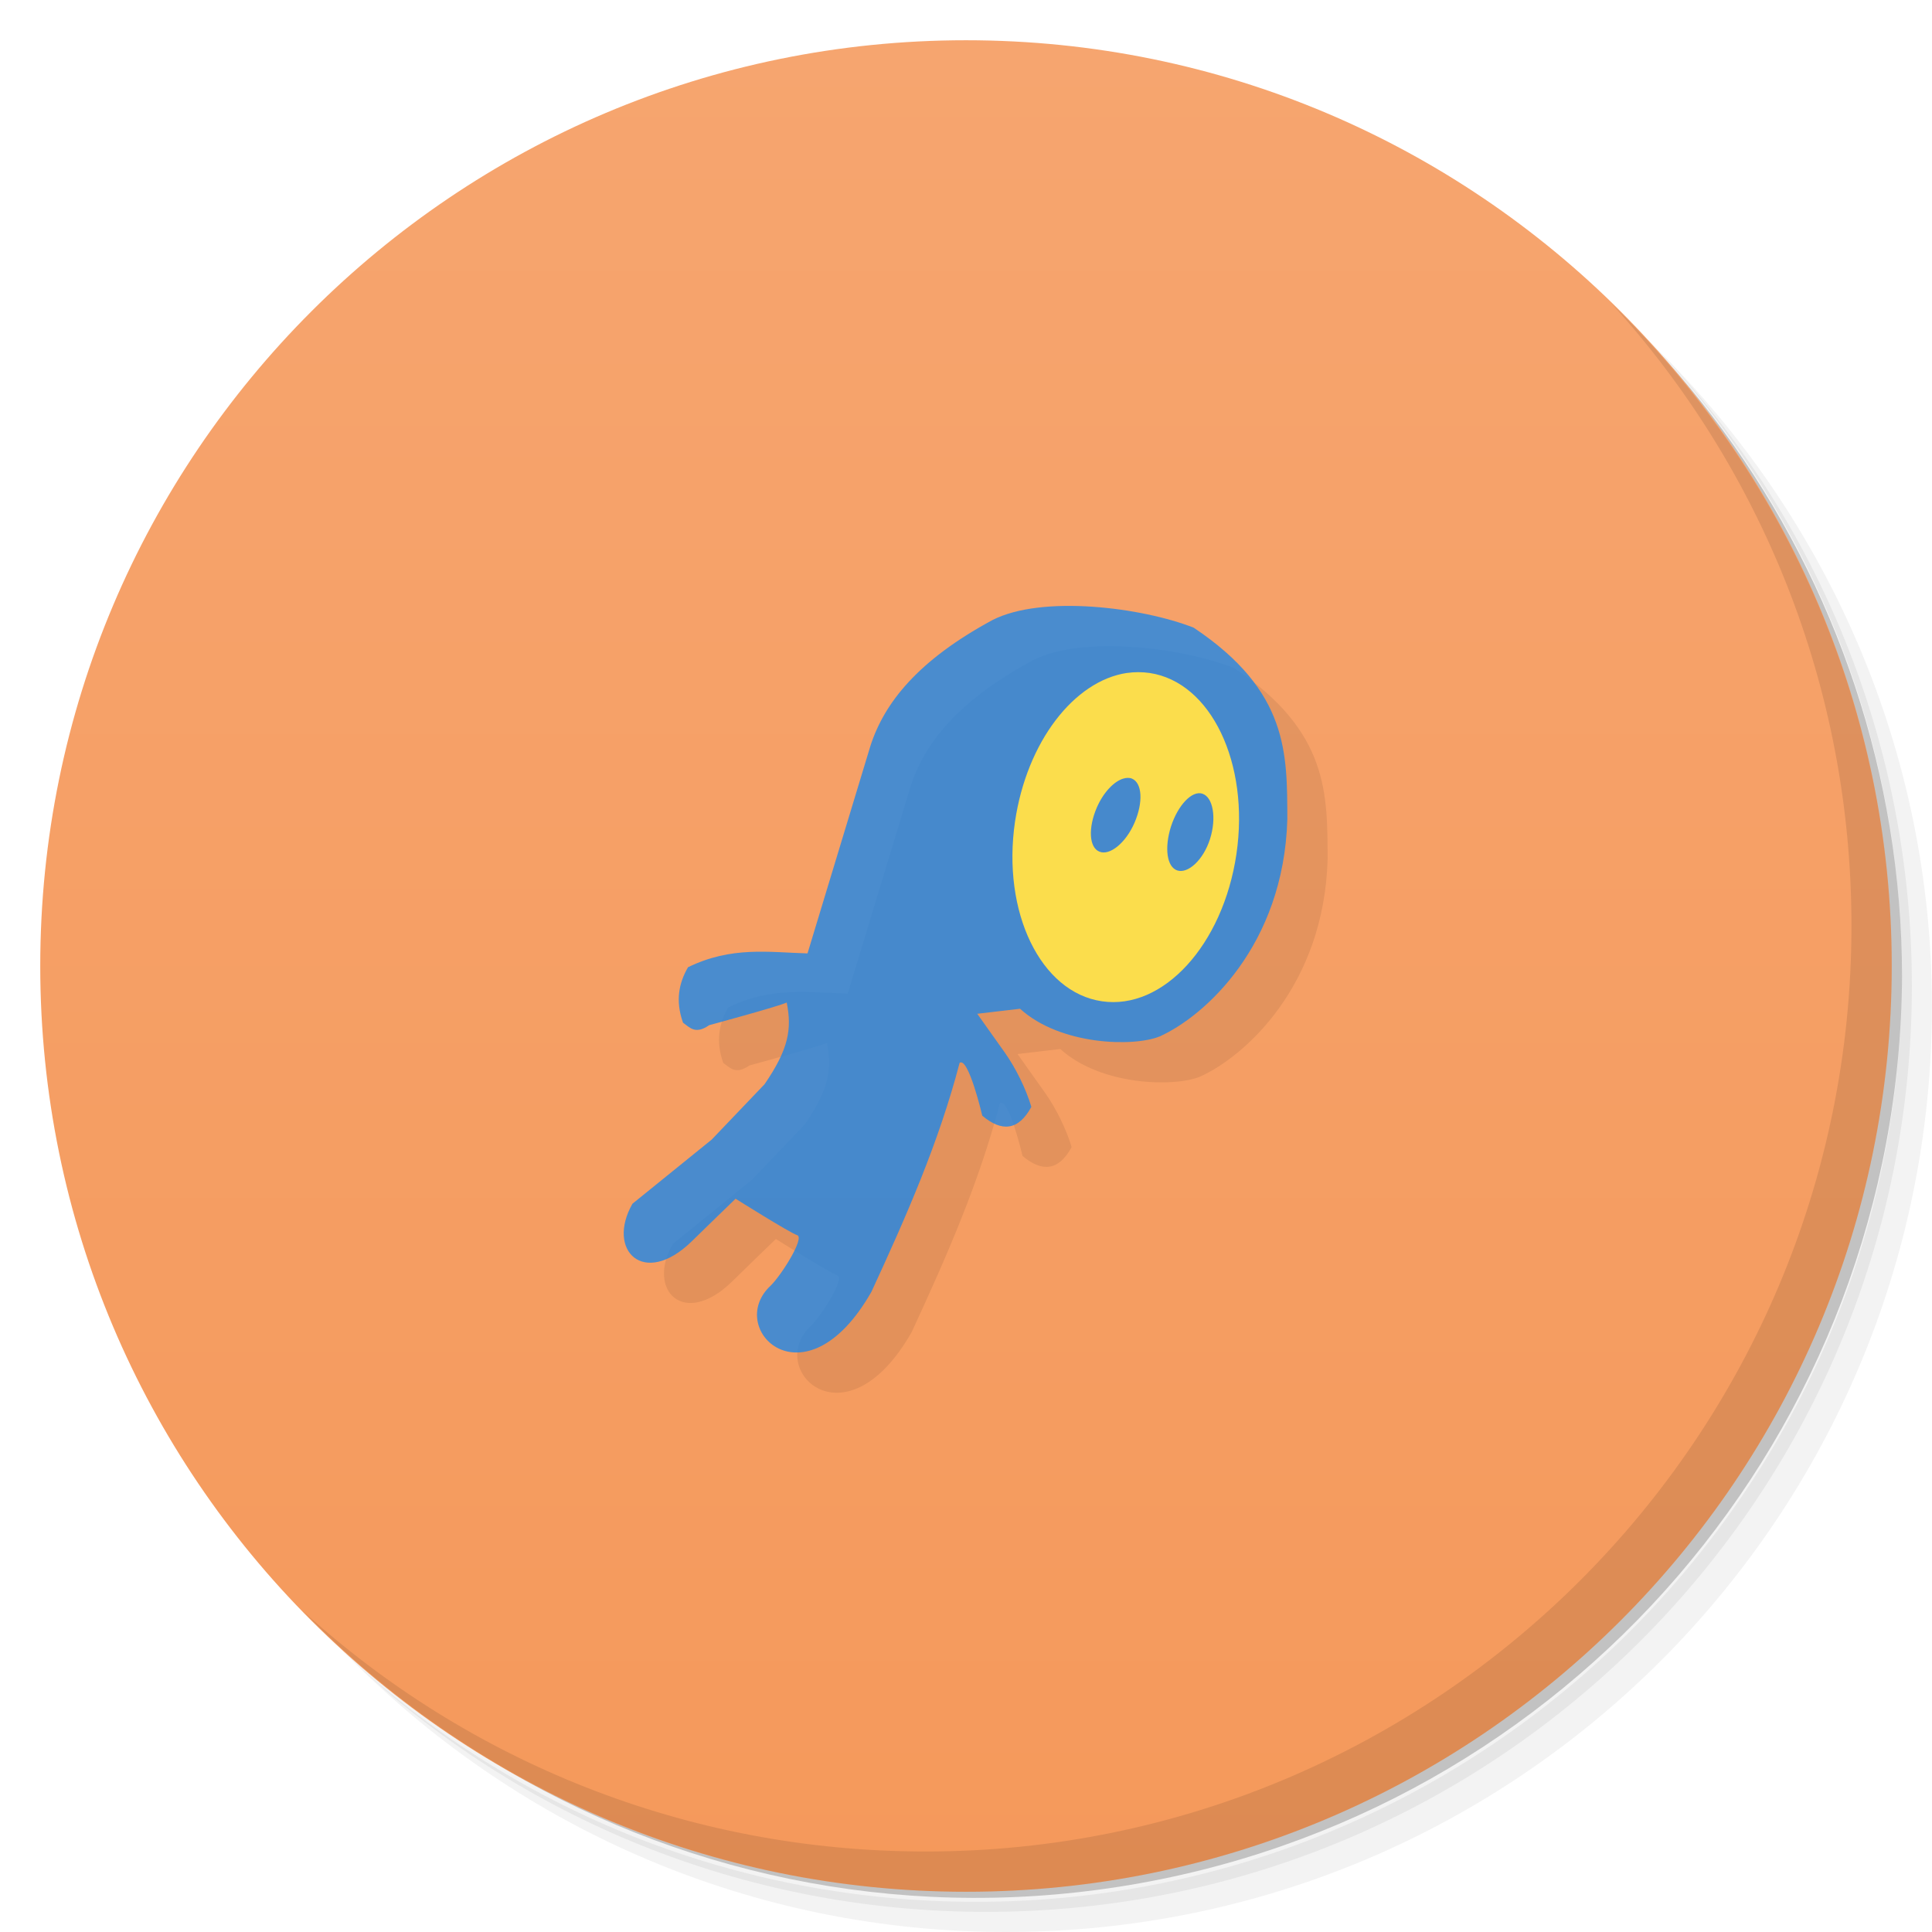
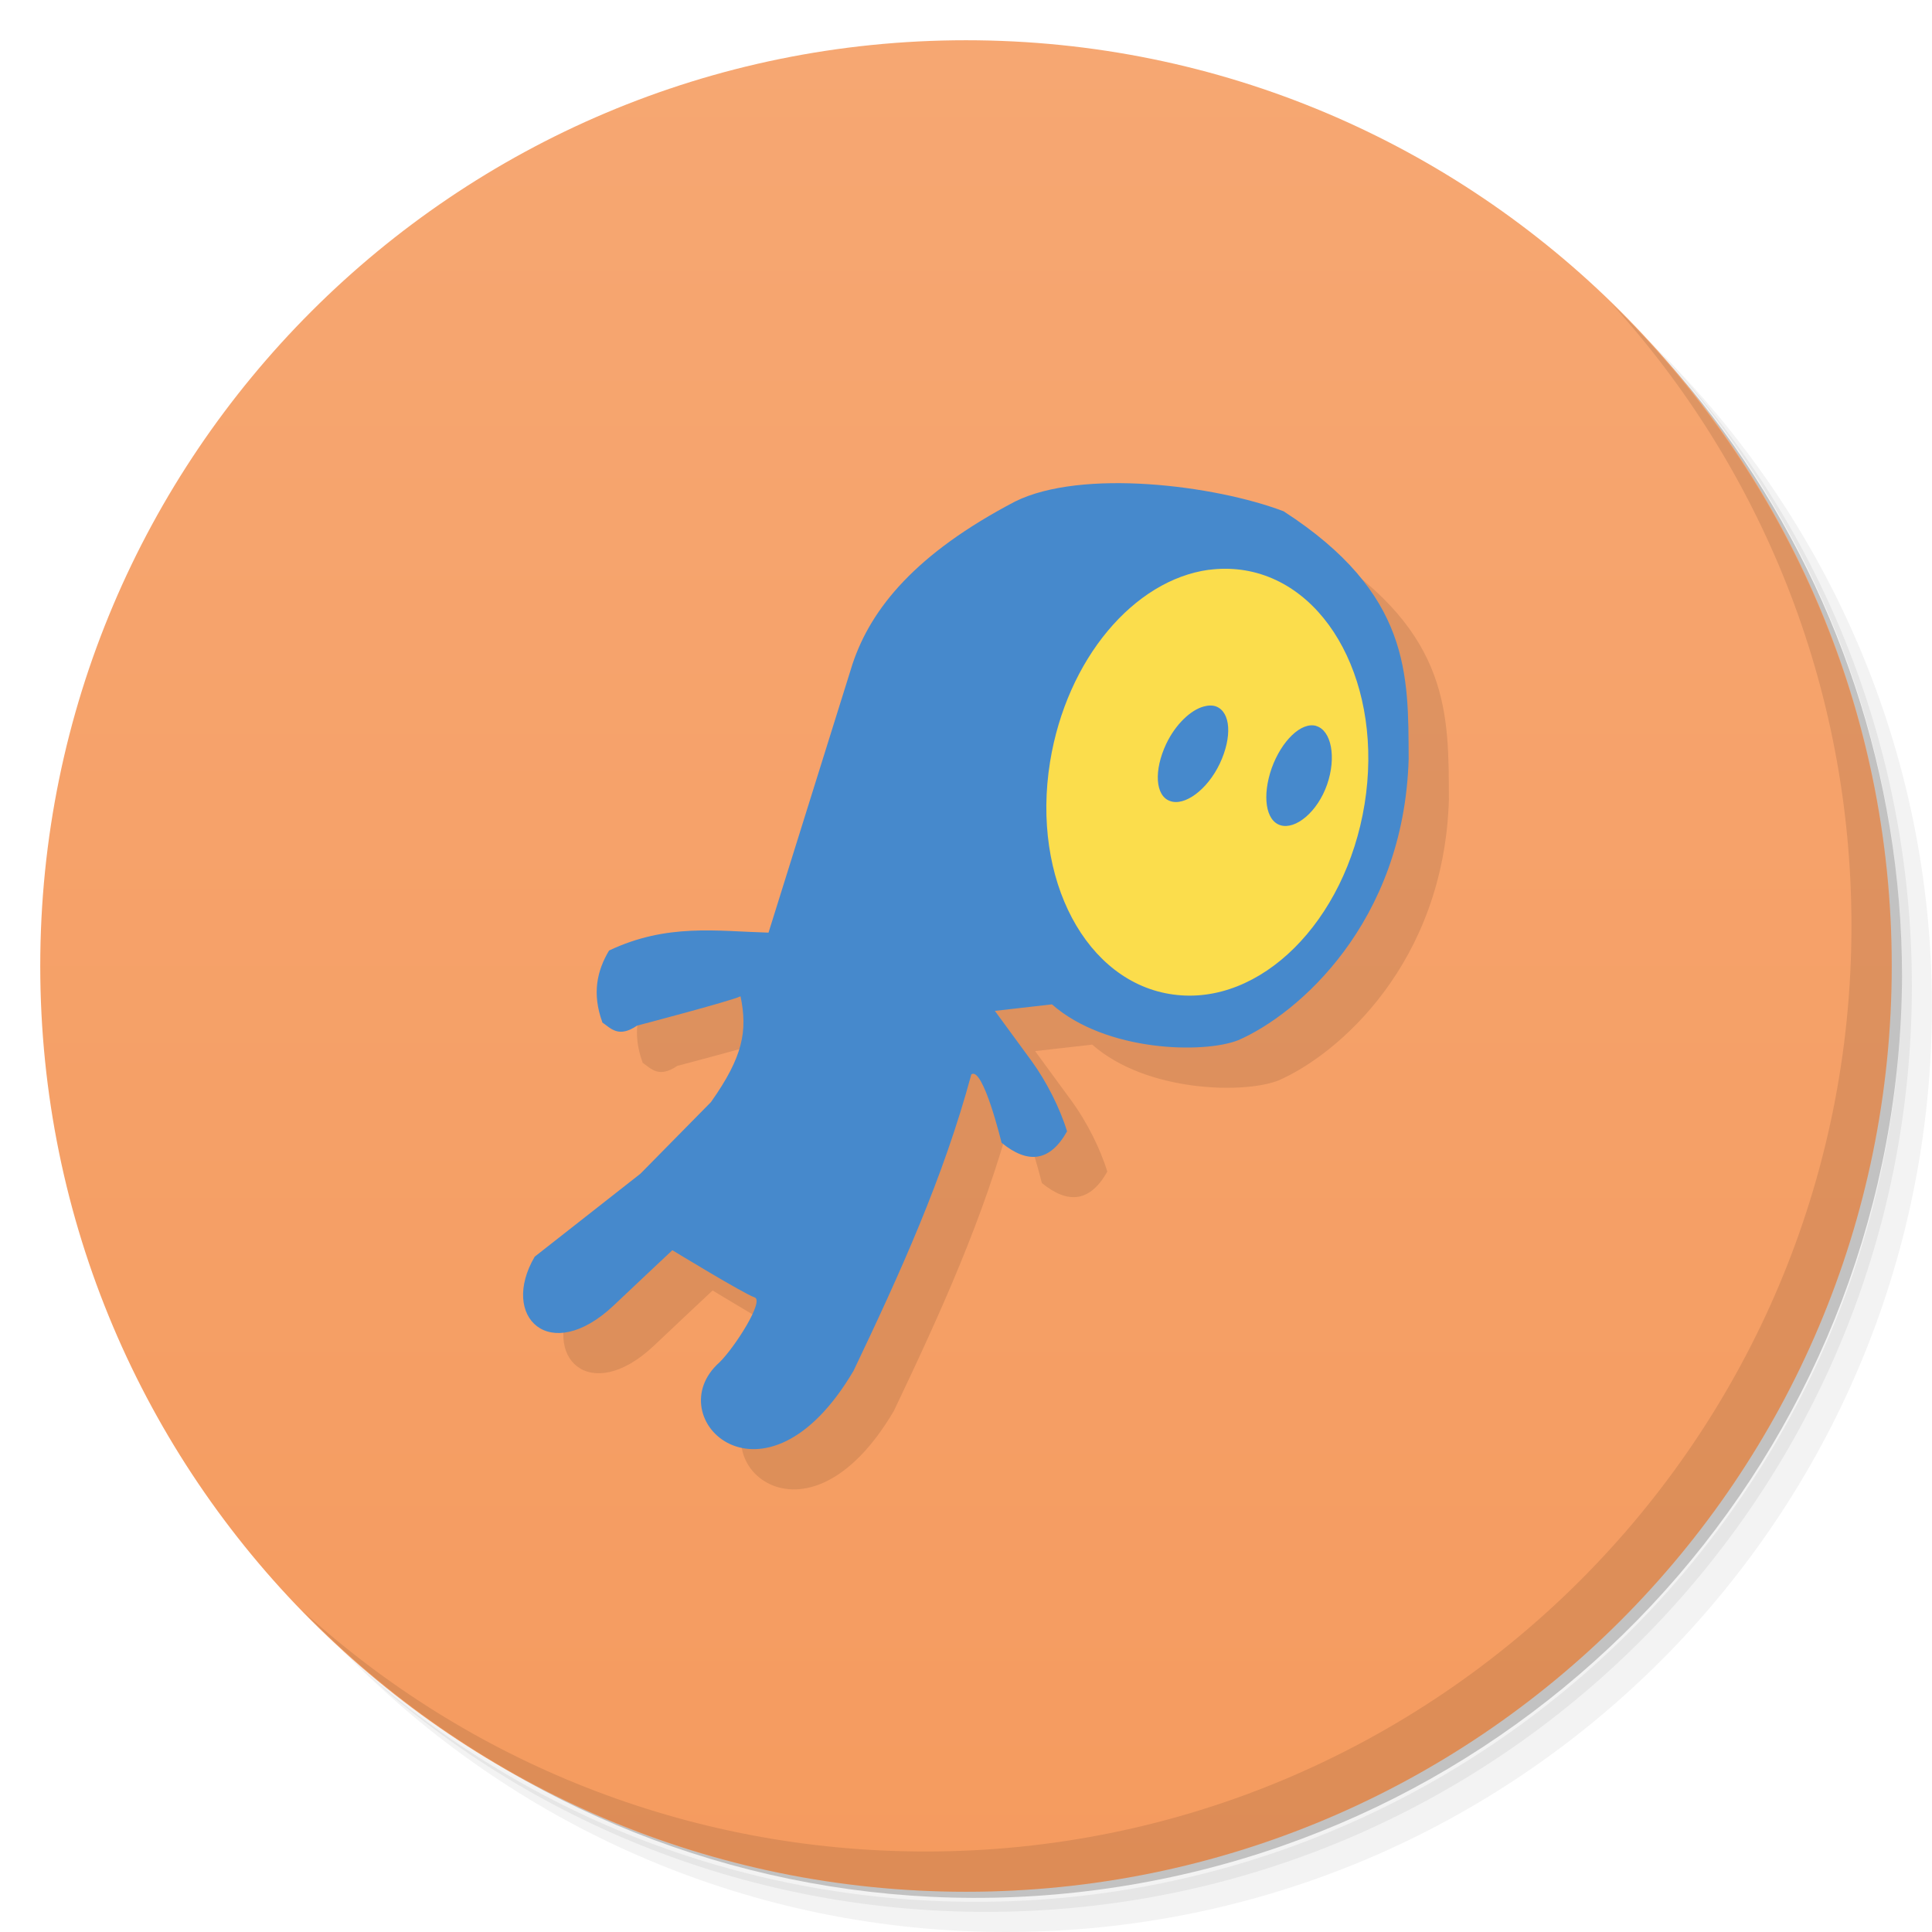
<svg xmlns="http://www.w3.org/2000/svg" viewBox="0 0 48 48">
  <defs>
    <linearGradient id="linearGradient3764" x1="1" x2="47" gradientUnits="userSpaceOnUse" gradientTransform="matrix(0,-1,1,0,-1.5e-6,48)">
-       <stop style="stop-color:#f5995b;stop-opacity:1" />
-       <stop offset="1" style="stop-color:#f6a56f;stop-opacity:1" />
+       <stop style="stop-color:#f59b5f;stop-opacity:1" />
+       <stop offset="1" style="stop-color:#f6a772;stop-opacity:1" />
    </linearGradient>
  </defs>
  <g>
    <path d="m 36.31 5 c 5.859 4.062 9.688 10.831 9.688 18.5 c 0 12.426 -10.07 22.5 -22.5 22.5 c -7.669 0 -14.438 -3.828 -18.5 -9.688 c 1.037 1.822 2.306 3.499 3.781 4.969 c 4.085 3.712 9.514 5.969 15.469 5.969 c 12.703 0 23 -10.298 23 -23 c 0 -5.954 -2.256 -11.384 -5.969 -15.469 c -1.469 -1.475 -3.147 -2.744 -4.969 -3.781 z m 4.969 3.781 c 3.854 4.113 6.219 9.637 6.219 15.719 c 0 12.703 -10.297 23 -23 23 c -6.081 0 -11.606 -2.364 -15.719 -6.219 c 4.16 4.144 9.883 6.719 16.219 6.719 c 12.703 0 23 -10.298 23 -23 c 0 -6.335 -2.575 -12.06 -6.719 -16.219 z" style="opacity:0.05" />
    <path d="m 41.28 8.781 c 3.712 4.085 5.969 9.514 5.969 15.469 c 0 12.703 -10.297 23 -23 23 c -5.954 0 -11.384 -2.256 -15.469 -5.969 c 4.113 3.854 9.637 6.219 15.719 6.219 c 12.703 0 23 -10.298 23 -23 c 0 -6.081 -2.364 -11.606 -6.219 -15.719 z" style="opacity:0.1" />
    <path d="m 31.25 2.375 c 8.615 3.154 14.75 11.417 14.75 21.13 c 0 12.426 -10.07 22.5 -22.5 22.5 c -9.708 0 -17.971 -6.135 -21.12 -14.75 a 23 23 0 0 0 44.875 -7 a 23 23 0 0 0 -16 -21.875 z" style="opacity:0.2" />
  </g>
  <g>
    <path d="m 24 1 c 12.703 0 23 10.297 23 23 c 0 12.703 -10.297 23 -23 23 -12.703 0 -23 -10.297 -23 -23 0 -12.703 10.297 -23 23 -23 z" style="fill:url(#linearGradient3764);fill-opacity:1" />
  </g>
  <g>
    <g>
      <g transform="translate(1,1)">
        <g style="opacity:0.1">
-           <g>
-             <path d="m 16.969 25.406 c -0.195 -0.551 -0.098 -0.988 0.125 -1.375 c 1.078 -0.527 2.01 -0.371 2.969 -0.344 l 1.563 -5.156 c 0.348 -1.078 1.188 -2.129 3.03 -3.125 c 1.238 -0.633 3.715 -0.316 5 0.188 c 2.371 1.582 2.32 3.145 2.328 4.758 c -0.09 3.148 -2.066 4.902 -3.172 5.398 c -0.641 0.262 -2.461 0.227 -3.469 -0.688 l -1.063 0.125 l 0.688 0.969 c 0.27 0.383 0.523 0.895 0.656 1.344 c -0.32 0.59 -0.734 0.629 -1.219 0.219 c 0 0 -0.344 -1.469 -0.563 -1.313 c -0.52 1.988 -1.328 3.82 -2.191 5.688 c -1.656 2.906 -3.656 0.906 -2.5 -0.156 c 0.281 -0.281 0.844 -1.188 0.656 -1.25 c -0.191 -0.063 -1.531 -0.906 -1.531 -0.906 c 0 0 -0.969 0.938 -1.094 1.063 c -1.191 1.156 -2.125 0.215 -1.469 -0.938 l 1.969 -1.594 l 1.313 -1.375 c 0.598 -0.871 0.684 -1.367 0.551 -2.031 c -0.191 0.094 -1.926 0.563 -1.926 0.563 c -0.348 0.242 -0.484 0.055 -0.652 -0.063 m 0 0" style="fill:#000;fill-opacity:0.776;stroke:none;fill-rule:nonzero" />
-           </g>
-         </g>
+      
+     </g>
      </g>
    </g>
  </g>
  <g transform="translate(-4.6045696e-4,0)">
    <g>
      <g>
-         <path d="m 16.969 25.406 c -0.195 -0.551 -0.098 -0.988 0.125 -1.375 1.078 -0.527 2.01 -0.371 2.969 -0.344 l 1.563 -5.156 c 0.348 -1.078 1.188 -2.129 3.03 -3.125 1.238 -0.633 3.715 -0.316 5 0.188 2.371 1.582 2.32 3.145 2.328 4.758 -0.09 3.148 -2.066 4.902 -3.172 5.398 -0.641 0.262 -2.461 0.227 -3.469 -0.688 l -1.063 0.125 0.688 0.969 c 0.27 0.383 0.523 0.895 0.656 1.344 -0.32 0.59 -0.734 0.629 -1.219 0.219 0 0 -0.344 -1.469 -0.563 -1.313 -0.52 1.988 -1.328 3.82 -2.191 5.688 -1.656 2.906 -3.656 0.906 -2.5 -0.156 0.281 -0.281 0.844 -1.188 0.656 -1.25 -0.191 -0.063 -1.531 -0.906 -1.531 -0.906 0 0 -0.969 0.938 -1.094 1.063 -1.191 1.156 -2.125 0.215 -1.469 -0.938 l 1.969 -1.594 1.313 -1.375 c 0.598 -0.871 0.684 -1.367 0.551 -2.031 -0.191 0.094 -1.926 0.563 -1.926 0.563 -0.348 0.242 -0.484 0.055 -0.652 -0.063 m 0 0" style="fill:#1986ec;fill-opacity:0.776;stroke:none;fill-rule:nonzero" />
-         <path d="m 28 16.719 c -1.313 0.195 -2.488 1.711 -2.781 3.688 -0.332 2.258 0.637 4.246 2.156 4.469 1.52 0.227 3.01 -1.398 3.344 -3.656 0.332 -2.258 -0.633 -4.273 -2.156 -4.5 -0.191 -0.027 -0.375 -0.027 -0.563 0 m -0.094 2.625 c 0.074 -0.023 0.156 -0.027 0.219 0 0.254 0.109 0.281 0.586 0.063 1.094 -0.219 0.508 -0.621 0.828 -0.875 0.719 -0.254 -0.102 -0.281 -0.586 -0.063 -1.094 0.164 -0.379 0.43 -0.652 0.656 -0.719 m 1.969 0.375 c 0.262 0.086 0.355 0.598 0.188 1.125 -0.168 0.527 -0.551 0.867 -0.813 0.781 -0.262 -0.086 -0.324 -0.566 -0.156 -1.094 0.172 -0.527 0.52 -0.898 0.781 -0.813 m 0 0" style="fill:#fbdd4c;fill-opacity:1;stroke:none;fill-rule:nonzero" />
+         <path d="m 15.965 26.395 c -0.26 -0.713 -0.131 -1.278 0.167 -1.779 1.438 -0.682 2.682 -0.48 3.962 -0.445 l 2.086 -6.671 c 0.464 -1.395 1.585 -2.755 4.04 -4.04 1.652 -0.819 4.957 -0.409 6.672 0.243 3.164 2.047 3.096 4.069 3.106 6.156 -0.12 4.073 -2.757 6.343 -4.233 6.984 -0.855 0.339 -3.284 0.294 -4.629 -0.89 l -1.418 0.162 0.918 1.254 c 0.36 0.496 0.698 1.158 0.875 1.739 -0.427 0.763 -0.979 0.814 -1.627 0.283 0 0 -0.459 -1.901 -0.751 -1.699 -0.694 2.572 -1.772 4.943 -2.924 7.36 -2.21 3.76 -4.878 1.172 -3.336 -0.202 0.375 -0.364 1.126 -1.537 0.875 -1.617 -0.255 -0.082 -2.043 -1.172 -2.043 -1.172 0 0 -1.293 1.214 -1.46 1.375 -1.589 1.496 -2.835 0.278 -1.96 -1.214 l 2.627 -2.062 1.752 -1.779 c 0.798 -1.127 0.913 -1.769 0.735 -2.628 -0.255 0.122 -2.57 0.728 -2.57 0.728 -0.464 0.313 -0.646 0.071 -0.87 -0.082 m 0 0" style="fill:#000;opacity:0.1;fill-opacity:1;stroke:none;fill-rule:nonzero" />
+         <path d="m 14.965 25.395 c -0.26 -0.713 -0.131 -1.278 0.167 -1.779 1.438 -0.682 2.682 -0.48 3.962 -0.445 l 2.086 -6.671 c 0.464 -1.395 1.585 -2.755 4.04 -4.04 1.652 -0.819 4.957 -0.409 6.672 0.243 3.164 2.047 3.096 4.069 3.106 6.156 -0.12 4.073 -2.757 6.343 -4.233 6.984 -0.855 0.339 -3.284 0.294 -4.629 -0.89 l -1.418 0.162 0.918 1.254 c 0.36 0.496 0.698 1.158 0.875 1.739 -0.427 0.763 -0.979 0.814 -1.627 0.283 0 0 -0.459 -1.901 -0.751 -1.699 -0.694 2.572 -1.772 4.943 -2.924 7.36 -2.21 3.76 -4.878 1.172 -3.336 -0.202 0.375 -0.364 1.126 -1.537 0.875 -1.617 -0.255 -0.082 -2.043 -1.172 -2.043 -1.172 0 0 -1.293 1.214 -1.46 1.375 -1.589 1.496 -2.835 0.278 -1.96 -1.214 l 2.627 -2.062 1.752 -1.779 c 0.798 -1.127 0.913 -1.769 0.735 -2.628 -0.255 0.122 -2.57 0.728 -2.57 0.728 -0.464 0.313 -0.646 0.071 -0.87 -0.082 m 0 0" style="fill:#4689cc;fill-opacity:1;stroke:none;fill-rule:nonzero" />
+         <path d="m 30.04 14.155 c -1.866 0.252 -3.535 2.214 -3.951 4.772 -0.472 2.922 0.905 5.494 3.063 5.782 2.16 0.294 4.277 -1.809 4.751 -4.73 0.472 -2.922 -0.899 -5.529 -3.063 -5.822 -0.271 -0.035 -0.533 -0.035 -0.8 0 m -0.134 3.396 c 0.105 -0.03 0.222 -0.035 0.311 0 0.361 0.141 0.399 0.758 0.09 1.416 -0.311 0.657 -0.882 1.071 -1.243 0.93 -0.361 -0.132 -0.399 -0.758 -0.09 -1.416 0.233 -0.49 0.611 -0.844 0.932 -0.93 m 2.798 0.485 c 0.372 0.111 0.504 0.774 0.267 1.456 -0.239 0.682 -0.783 1.122 -1.155 1.01 -0.372 -0.111 -0.46 -0.732 -0.222 -1.416 0.244 -0.682 0.739 -1.162 1.11 -1.052 m 0 0" style="fill:#fbdd4c;fill-opacity:1;stroke:none;fill-rule:nonzero" />
      </g>
    </g>
  </g>
  <g>
    <path d="m 40.03 7.531 c 3.712 4.084 5.969 9.514 5.969 15.469 0 12.703 -10.297 23 -23 23 c -5.954 0 -11.384 -2.256 -15.469 -5.969 4.178 4.291 10.01 6.969 16.469 6.969 c 12.703 0 23 -10.298 23 -23 0 -6.462 -2.677 -12.291 -6.969 -16.469 z" style="opacity:0.1" />
  </g>
</svg>
